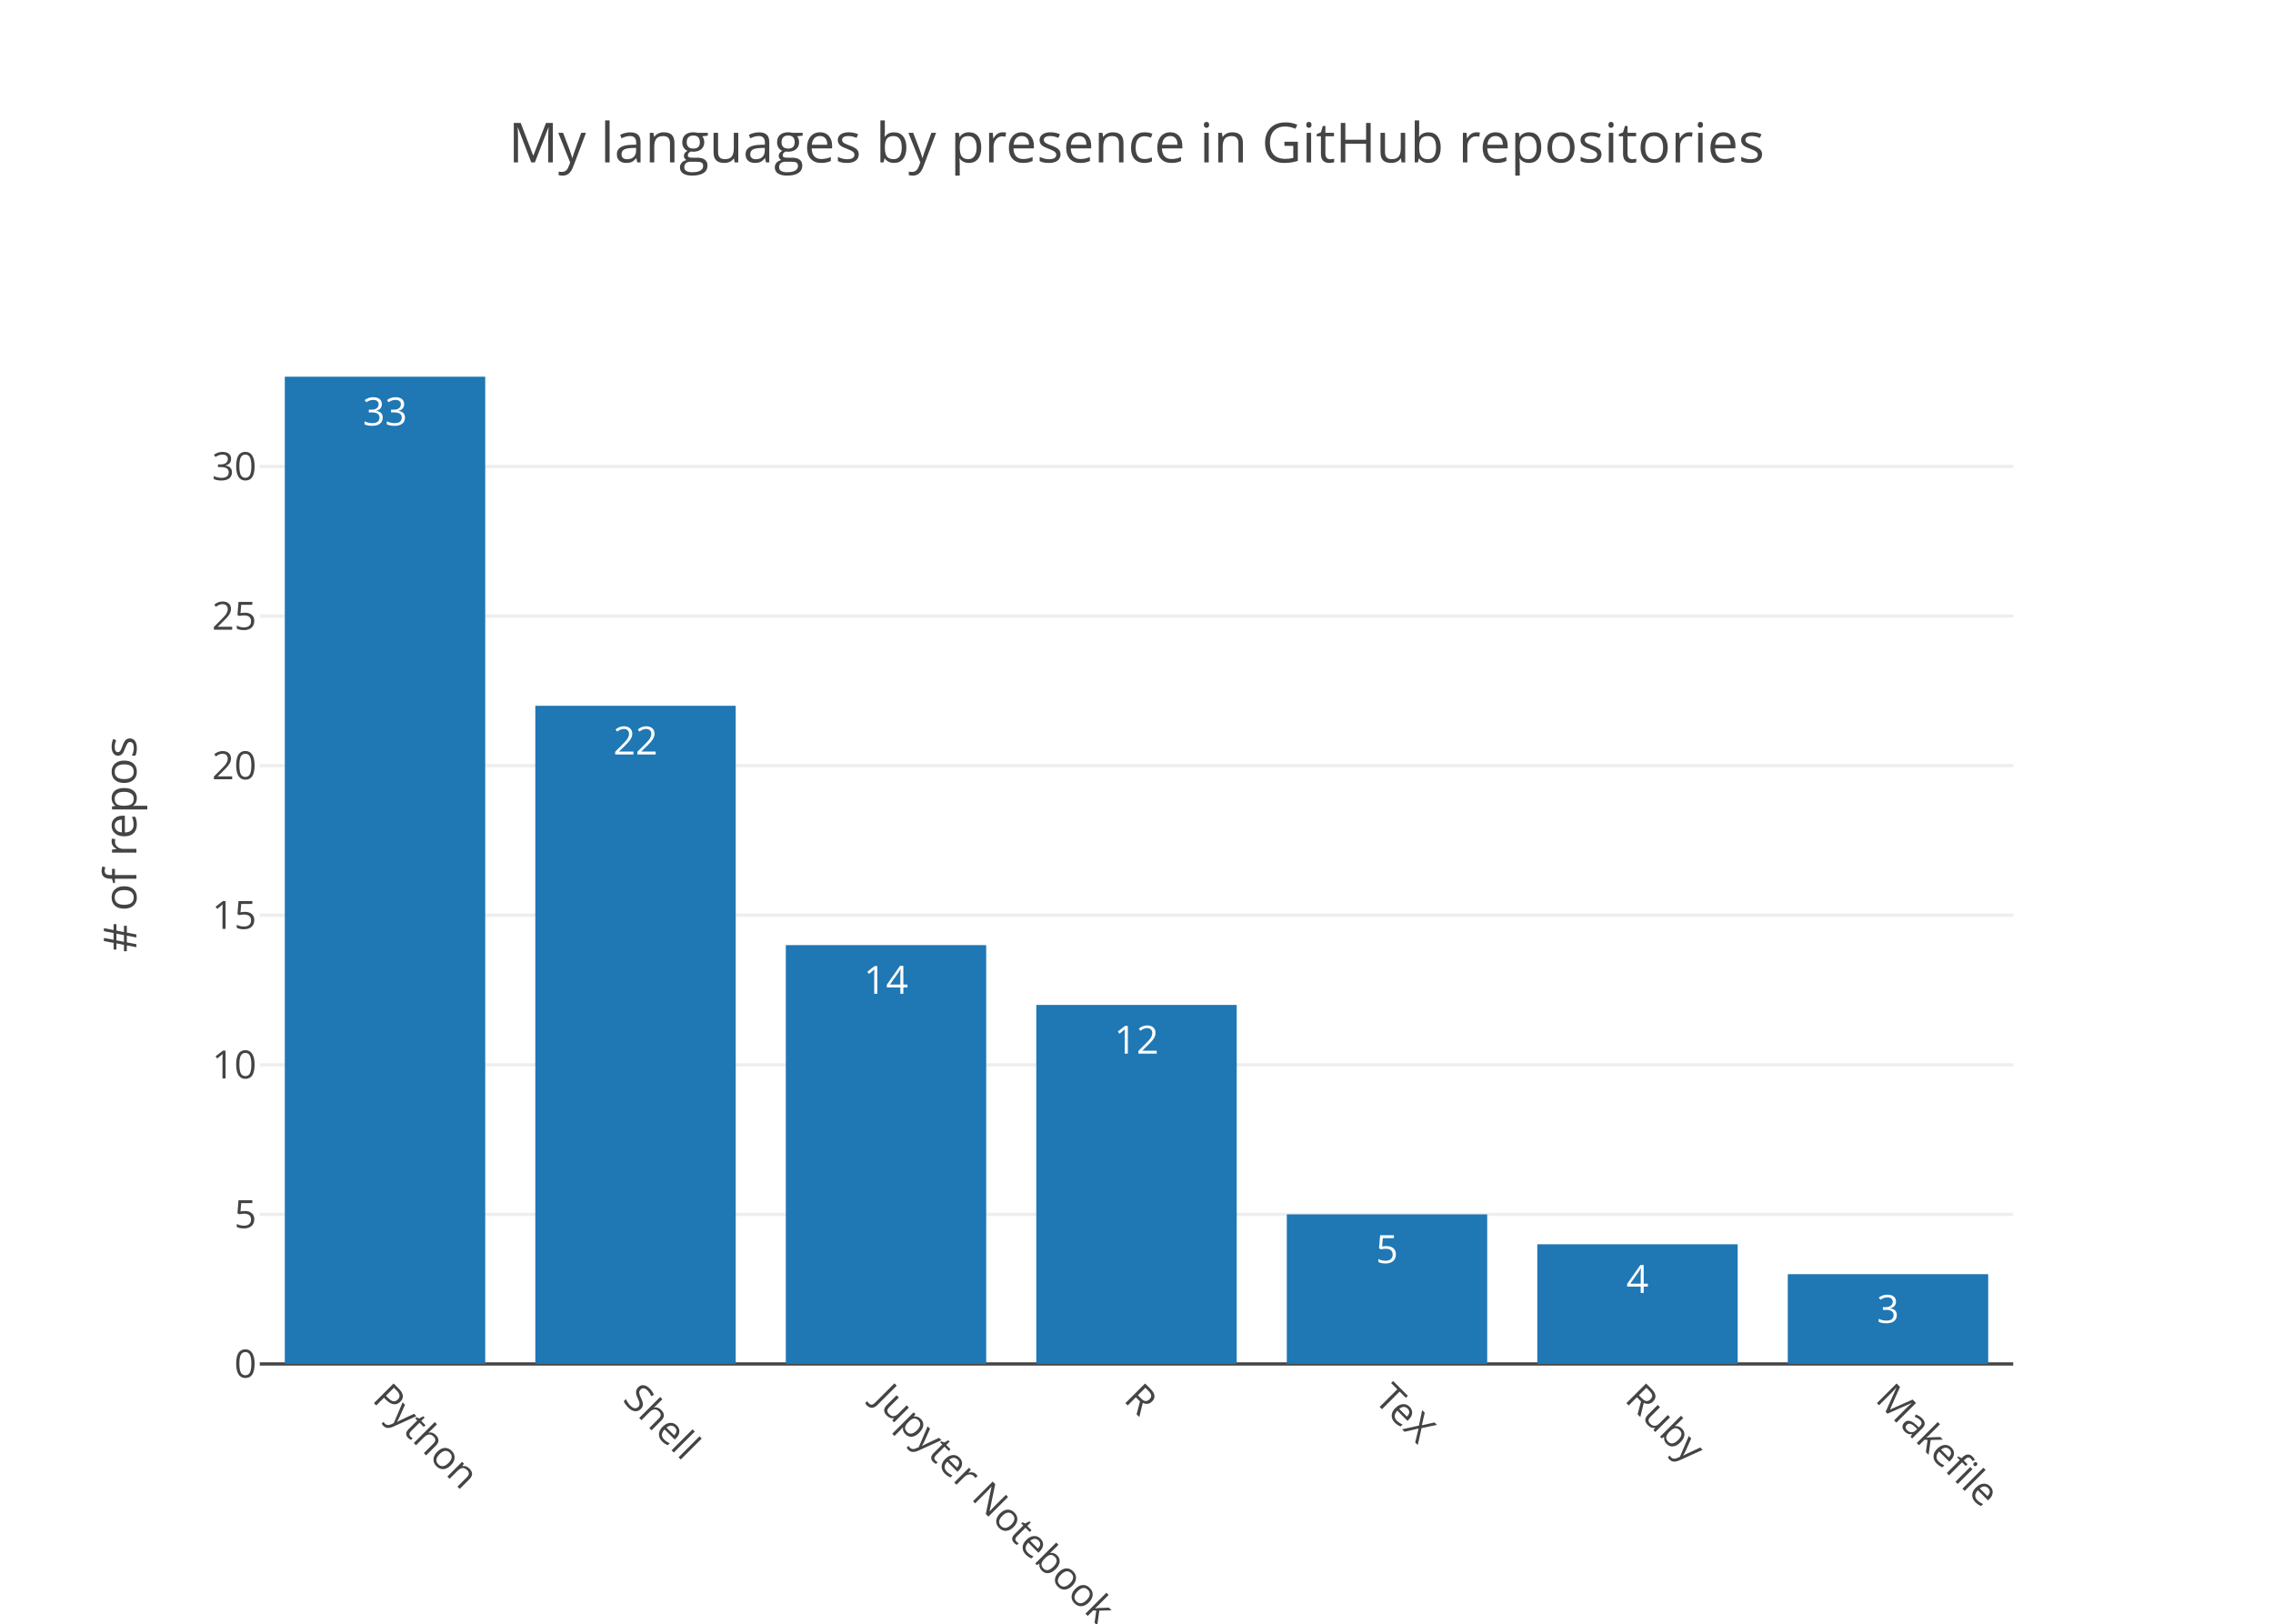
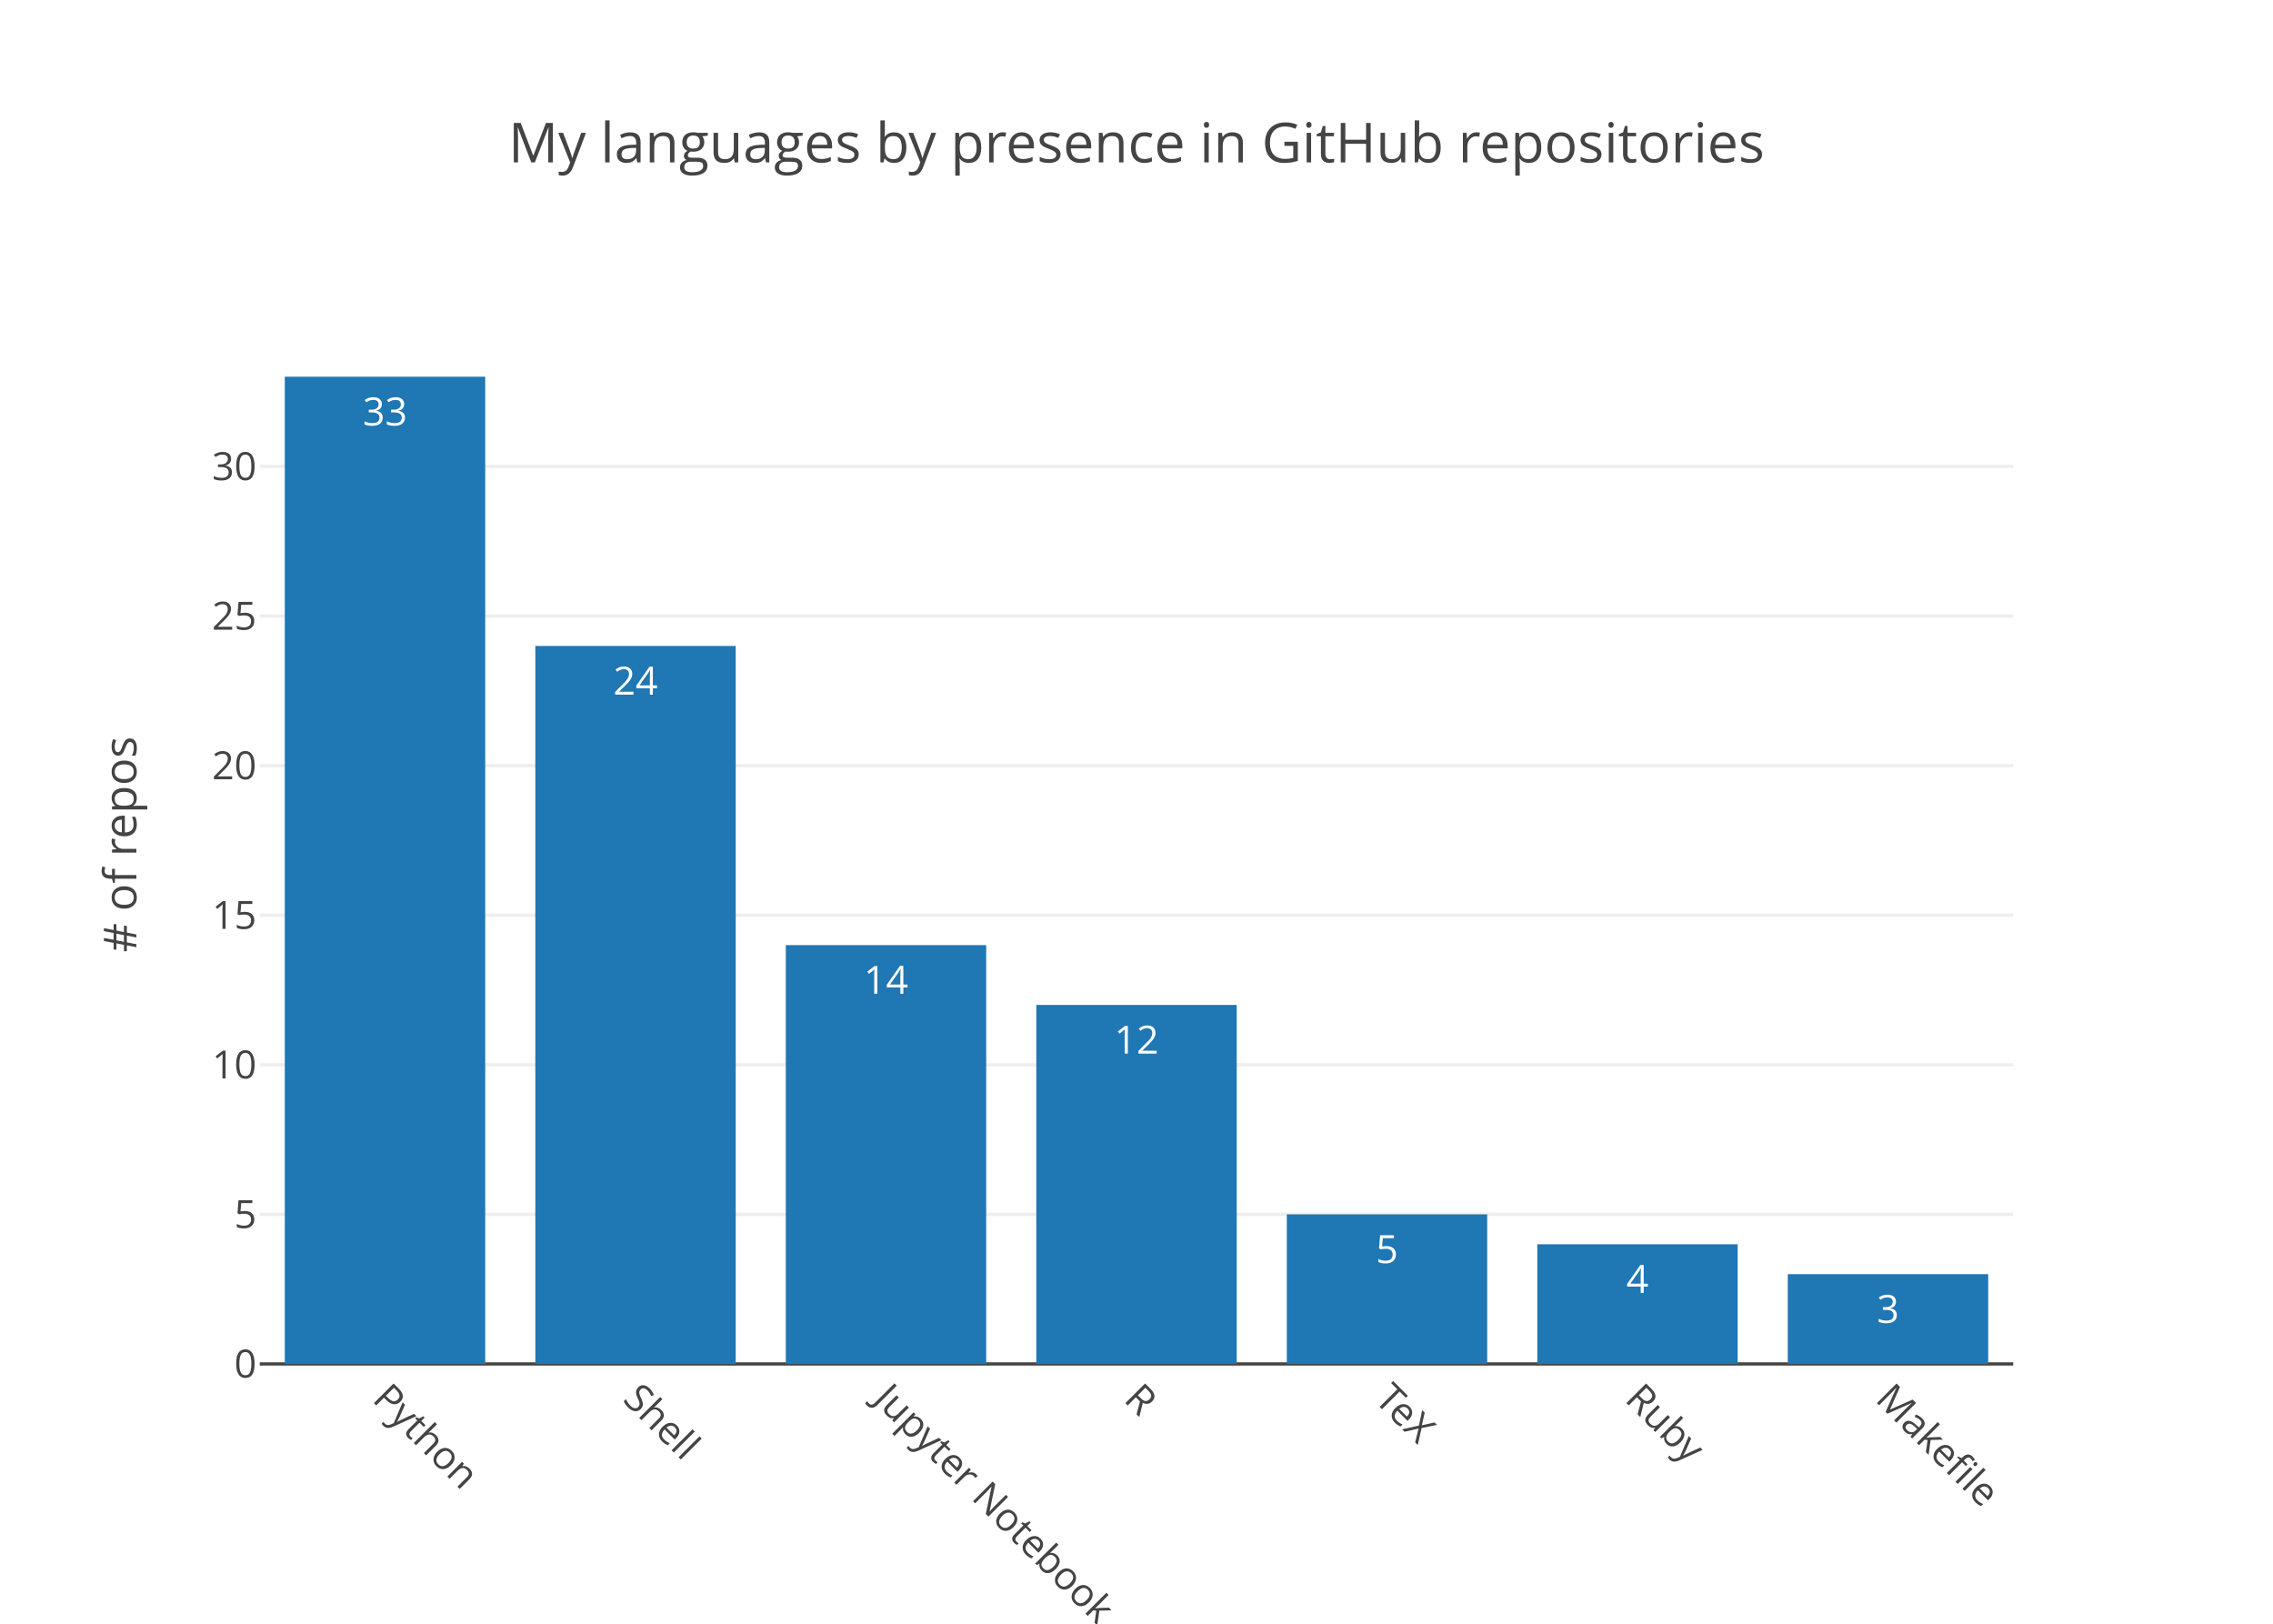
<svg xmlns="http://www.w3.org/2000/svg" class="main-svg" width="700" height="500" viewBox="0 0 700 500">
  <rect x="0" y="0" width="700" height="500" style="fill: rgb(255, 255, 255); fill-opacity: 1;" />
-   <defs id="defs-31981d">
+   <defs id="defs-ba8741">
    <g class="clips">
-       <clipPath id="clip31981dxyplot" class="plotclip">
+       <clipPath id="clipba8741xyplot" class="plotclip">
        <rect width="540" height="320" />
      </clipPath>
-       <clipPath class="axesclip" id="clip31981dx">
+       <clipPath class="axesclip" id="clipba8741x">
        <rect x="80" y="0" width="540" height="500" />
      </clipPath>
-       <clipPath class="axesclip" id="clip31981dy">
+       <clipPath class="axesclip" id="clipba8741y">
        <rect x="0" y="100" width="700" height="320" />
      </clipPath>
-       <clipPath class="axesclip" id="clip31981dxy">
+       <clipPath class="axesclip" id="clipba8741xy">
        <rect x="80" y="100" width="540" height="320" />
      </clipPath>
    </g>
    <g class="gradients" />
  </defs>
  <g class="bglayer" />
  <g class="layer-below">
    <g class="imagelayer" />
    <g class="shapelayer" />
  </g>
  <g class="cartesianlayer">
    <g class="subplot xy">
      <g class="layer-subplot">
        <g class="shapelayer" />
        <g class="imagelayer" />
      </g>
      <g class="gridlayer">
        <g class="x" />
        <g class="y">
          <path class="ygrid crisp" transform="translate(0,373.94)" d="M80,0h540" style="stroke: rgb(238, 238, 238); stroke-opacity: 1; stroke-width: 1px;" />
          <path class="ygrid crisp" transform="translate(0,327.88)" d="M80,0h540" style="stroke: rgb(238, 238, 238); stroke-opacity: 1; stroke-width: 1px;" />
          <path class="ygrid crisp" transform="translate(0,281.82)" d="M80,0h540" style="stroke: rgb(238, 238, 238); stroke-opacity: 1; stroke-width: 1px;" />
          <path class="ygrid crisp" transform="translate(0,235.76)" d="M80,0h540" style="stroke: rgb(238, 238, 238); stroke-opacity: 1; stroke-width: 1px;" />
          <path class="ygrid crisp" transform="translate(0,189.7)" d="M80,0h540" style="stroke: rgb(238, 238, 238); stroke-opacity: 1; stroke-width: 1px;" />
          <path class="ygrid crisp" transform="translate(0,143.64)" d="M80,0h540" style="stroke: rgb(238, 238, 238); stroke-opacity: 1; stroke-width: 1px;" />
        </g>
      </g>
      <g class="zerolinelayer">
        <path class="yzl zl crisp" transform="translate(0,420)" d="M80,0h540" style="stroke: rgb(68, 68, 68); stroke-opacity: 1; stroke-width: 1px;" />
      </g>
      <path class="xlines-below" />
      <path class="ylines-below" />
      <g class="overlines-below" />
      <g class="xaxislayer-below" />
      <g class="yaxislayer-below" />
      <g class="overaxes-below" />
-       <g class="plot" transform="translate(80, 100)" clip-path="url('#clip31981dxyplot')">
+       <g class="plot" transform="translate(80, 100)" clip-path="url('#clipba8741xyplot')">
        <g class="barlayer mlayer">
          <g class="trace bars" style="opacity: 1;">
            <g class="points">
              <g class="point">
                <path d="M7.71,320V16H69.43V320Z" style="vector-effect: non-scaling-stroke; opacity: 1; stroke-width: 0px; fill: rgb(31, 119, 180); fill-opacity: 1;" />
                <text class="bartext bartext-inside" transform="translate(38.57 31)" text-anchor="middle" data-notex="1" x="0" y="0" style="font-family: 'Open Sans', verdana, arial, sans-serif; font-size: 12px; fill: rgb(255, 255, 255); fill-opacity: 1; white-space: pre;">33</text>
              </g>
              <g class="point">
-                 <path d="M84.86,320V117.33H146.57V320Z" style="vector-effect: non-scaling-stroke; opacity: 1; stroke-width: 0px; fill: rgb(31, 119, 180); fill-opacity: 1;" />
-                 <text class="bartext bartext-inside" transform="translate(115.715 132.33)" text-anchor="middle" data-notex="1" x="0" y="0" style="font-family: 'Open Sans', verdana, arial, sans-serif; font-size: 12px; fill: rgb(255, 255, 255); fill-opacity: 1; white-space: pre;">22</text>
+                 <path d="M84.86,320V98.91H146.57V320Z" style="vector-effect: non-scaling-stroke; opacity: 1; stroke-width: 0px; fill: rgb(31, 119, 180); fill-opacity: 1;" />
+                 <text class="bartext bartext-inside" transform="translate(115.715 113.91)" text-anchor="middle" data-notex="1" x="0" y="0" style="font-family: 'Open Sans', verdana, arial, sans-serif; font-size: 12px; fill: rgb(255, 255, 255); fill-opacity: 1; white-space: pre;">24</text>
              </g>
              <g class="point">
                <path d="M162,320V191.03H223.71V320Z" style="vector-effect: non-scaling-stroke; opacity: 1; stroke-width: 0px; fill: rgb(31, 119, 180); fill-opacity: 1;" />
                <text class="bartext bartext-inside" transform="translate(192.855 206.03)" text-anchor="middle" data-notex="1" x="0" y="0" style="font-family: 'Open Sans', verdana, arial, sans-serif; font-size: 12px; fill: rgb(255, 255, 255); fill-opacity: 1; white-space: pre;">14</text>
              </g>
              <g class="point">
                <path d="M239.14,320V209.45H300.86V320Z" style="vector-effect: non-scaling-stroke; opacity: 1; stroke-width: 0px; fill: rgb(31, 119, 180); fill-opacity: 1;" />
                <text class="bartext bartext-inside" transform="translate(270 224.45)" text-anchor="middle" data-notex="1" x="0" y="0" style="font-family: 'Open Sans', verdana, arial, sans-serif; font-size: 12px; fill: rgb(255, 255, 255); fill-opacity: 1; white-space: pre;">12</text>
              </g>
              <g class="point">
                <path d="M316.29,320V273.94H378V320Z" style="vector-effect: non-scaling-stroke; opacity: 1; stroke-width: 0px; fill: rgb(31, 119, 180); fill-opacity: 1;" />
                <text class="bartext bartext-inside" transform="translate(347.145 288.94)" text-anchor="middle" data-notex="1" x="0" y="0" style="font-family: 'Open Sans', verdana, arial, sans-serif; font-size: 12px; fill: rgb(255, 255, 255); fill-opacity: 1; white-space: pre;">5</text>
              </g>
              <g class="point">
                <path d="M393.43,320V283.15H455.14V320Z" style="vector-effect: non-scaling-stroke; opacity: 1; stroke-width: 0px; fill: rgb(31, 119, 180); fill-opacity: 1;" />
                <text class="bartext bartext-inside" transform="translate(424.285 298.15)" text-anchor="middle" data-notex="1" x="0" y="0" style="font-family: 'Open Sans', verdana, arial, sans-serif; font-size: 12px; fill: rgb(255, 255, 255); fill-opacity: 1; white-space: pre;">4</text>
              </g>
              <g class="point">
                <path d="M470.57,320V292.36H532.29V320Z" style="vector-effect: non-scaling-stroke; opacity: 1; stroke-width: 0px; fill: rgb(31, 119, 180); fill-opacity: 1;" />
                <text class="bartext bartext-inside" transform="translate(501.43 307.36)" text-anchor="middle" data-notex="1" x="0" y="0" style="font-family: 'Open Sans', verdana, arial, sans-serif; font-size: 12px; fill: rgb(255, 255, 255); fill-opacity: 1; white-space: pre;">3</text>
              </g>
            </g>
          </g>
        </g>
      </g>
      <g class="overplot" />
      <path class="xlines-above crisp" d="M0,0" style="fill: none;" />
      <path class="ylines-above crisp" d="M0,0" style="fill: none;" />
      <g class="overlines-above" />
      <g class="xaxislayer-above">
        <g class="xtick">
          <text text-anchor="start" x="0" y="433" transform="translate(118.57,0) rotate(45,0,427)" style="font-family: 'Open Sans', verdana, arial, sans-serif; font-size: 12px; fill: rgb(68, 68, 68); fill-opacity: 1; white-space: pre;">Python</text>
        </g>
        <g class="xtick">
          <text text-anchor="start" x="0" y="433" transform="translate(195.71,0) rotate(45,0,427)" style="font-family: 'Open Sans', verdana, arial, sans-serif; font-size: 12px; fill: rgb(68, 68, 68); fill-opacity: 1; white-space: pre;">Shell</text>
        </g>
        <g class="xtick">
          <text text-anchor="start" x="0" y="433" transform="translate(272.86,0) rotate(45,0,427)" style="font-family: 'Open Sans', verdana, arial, sans-serif; font-size: 12px; fill: rgb(68, 68, 68); fill-opacity: 1; white-space: pre;">Jupyter Notebook</text>
        </g>
        <g class="xtick">
          <text text-anchor="start" x="0" y="433" transform="translate(350,0) rotate(45,0,427)" style="font-family: 'Open Sans', verdana, arial, sans-serif; font-size: 12px; fill: rgb(68, 68, 68); fill-opacity: 1; white-space: pre;">R</text>
        </g>
        <g class="xtick">
          <text text-anchor="start" x="0" y="433" transform="translate(427.14,0) rotate(45,0,427)" style="font-family: 'Open Sans', verdana, arial, sans-serif; font-size: 12px; fill: rgb(68, 68, 68); fill-opacity: 1; white-space: pre;">TeX</text>
        </g>
        <g class="xtick">
          <text text-anchor="start" x="0" y="433" transform="translate(504.29,0) rotate(45,0,427)" style="font-family: 'Open Sans', verdana, arial, sans-serif; font-size: 12px; fill: rgb(68, 68, 68); fill-opacity: 1; white-space: pre;">Ruby</text>
        </g>
        <g class="xtick">
          <text text-anchor="start" x="0" y="433" transform="translate(581.43,0) rotate(45,0,427)" style="font-family: 'Open Sans', verdana, arial, sans-serif; font-size: 12px; fill: rgb(68, 68, 68); fill-opacity: 1; white-space: pre;">Makefile</text>
        </g>
      </g>
      <g class="yaxislayer-above">
        <g class="ytick">
          <text text-anchor="end" x="79" y="4.2" transform="translate(0,420)" style="font-family: 'Open Sans', verdana, arial, sans-serif; font-size: 12px; fill: rgb(68, 68, 68); fill-opacity: 1; white-space: pre;">0</text>
        </g>
        <g class="ytick">
          <text text-anchor="end" x="79" y="4.2" transform="translate(0,373.94)" style="font-family: 'Open Sans', verdana, arial, sans-serif; font-size: 12px; fill: rgb(68, 68, 68); fill-opacity: 1; white-space: pre;">5</text>
        </g>
        <g class="ytick">
          <text text-anchor="end" x="79" y="4.2" transform="translate(0,327.88)" style="font-family: 'Open Sans', verdana, arial, sans-serif; font-size: 12px; fill: rgb(68, 68, 68); fill-opacity: 1; white-space: pre;">10</text>
        </g>
        <g class="ytick">
          <text text-anchor="end" x="79" y="4.2" transform="translate(0,281.82)" style="font-family: 'Open Sans', verdana, arial, sans-serif; font-size: 12px; fill: rgb(68, 68, 68); fill-opacity: 1; white-space: pre;">15</text>
        </g>
        <g class="ytick">
          <text text-anchor="end" x="79" y="4.2" transform="translate(0,235.76)" style="font-family: 'Open Sans', verdana, arial, sans-serif; font-size: 12px; fill: rgb(68, 68, 68); fill-opacity: 1; white-space: pre;">20</text>
        </g>
        <g class="ytick">
          <text text-anchor="end" x="79" y="4.2" transform="translate(0,189.7)" style="font-family: 'Open Sans', verdana, arial, sans-serif; font-size: 12px; fill: rgb(68, 68, 68); fill-opacity: 1; white-space: pre;">25</text>
        </g>
        <g class="ytick">
          <text text-anchor="end" x="79" y="4.2" transform="translate(0,143.64)" style="font-family: 'Open Sans', verdana, arial, sans-serif; font-size: 12px; fill: rgb(68, 68, 68); fill-opacity: 1; white-space: pre;">30</text>
        </g>
      </g>
      <g class="overaxes-above" />
    </g>
  </g>
  <g class="polarlayer" />
  <g class="ternarylayer" />
  <g class="geolayer" />
  <g class="pielayer" />
  <g class="sunburstlayer" />
  <g class="glimages" />
-   <defs id="topdefs-31981d">
+   <defs id="topdefs-ba8741">
    <g class="clips" />
  </defs>
  <g class="layer-above">
    <g class="imagelayer" />
    <g class="shapelayer" />
  </g>
  <g class="infolayer">
    <g class="g-gtitle">
      <text class="gtitle" x="350" y="50" text-anchor="middle" dy="0em" style="font-family: 'Open Sans', verdana, arial, sans-serif; font-size: 17px; fill: rgb(68, 68, 68); opacity: 1; font-weight: normal; white-space: pre;">My languages by presence in GitHub repositories</text>
    </g>
    <g class="g-xtitle" />
    <g class="g-ytitle">
      <text class="ytitle" transform="rotate(-90,42,260)" x="42" y="260" text-anchor="middle" style="font-family: 'Open Sans', verdana, arial, sans-serif; font-size: 14px; fill: rgb(68, 68, 68); opacity: 1; font-weight: normal; white-space: pre;"># of repos</text>
    </g>
  </g>
</svg>
